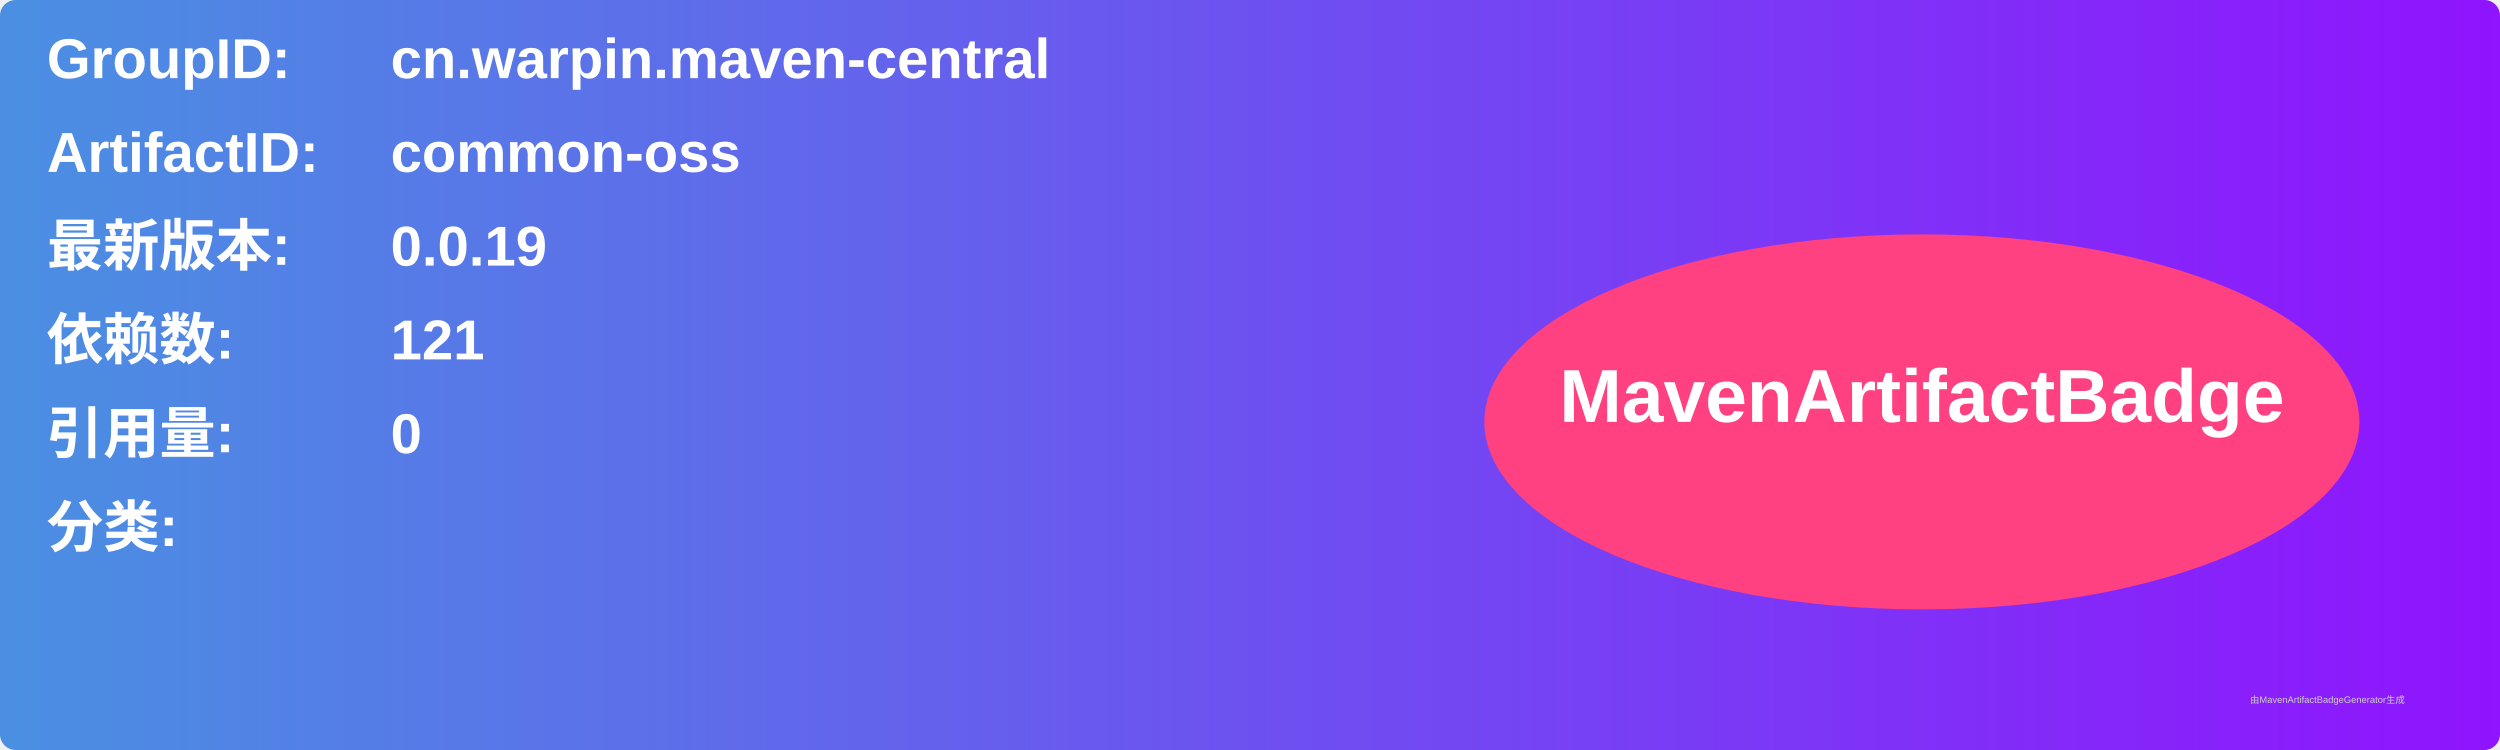
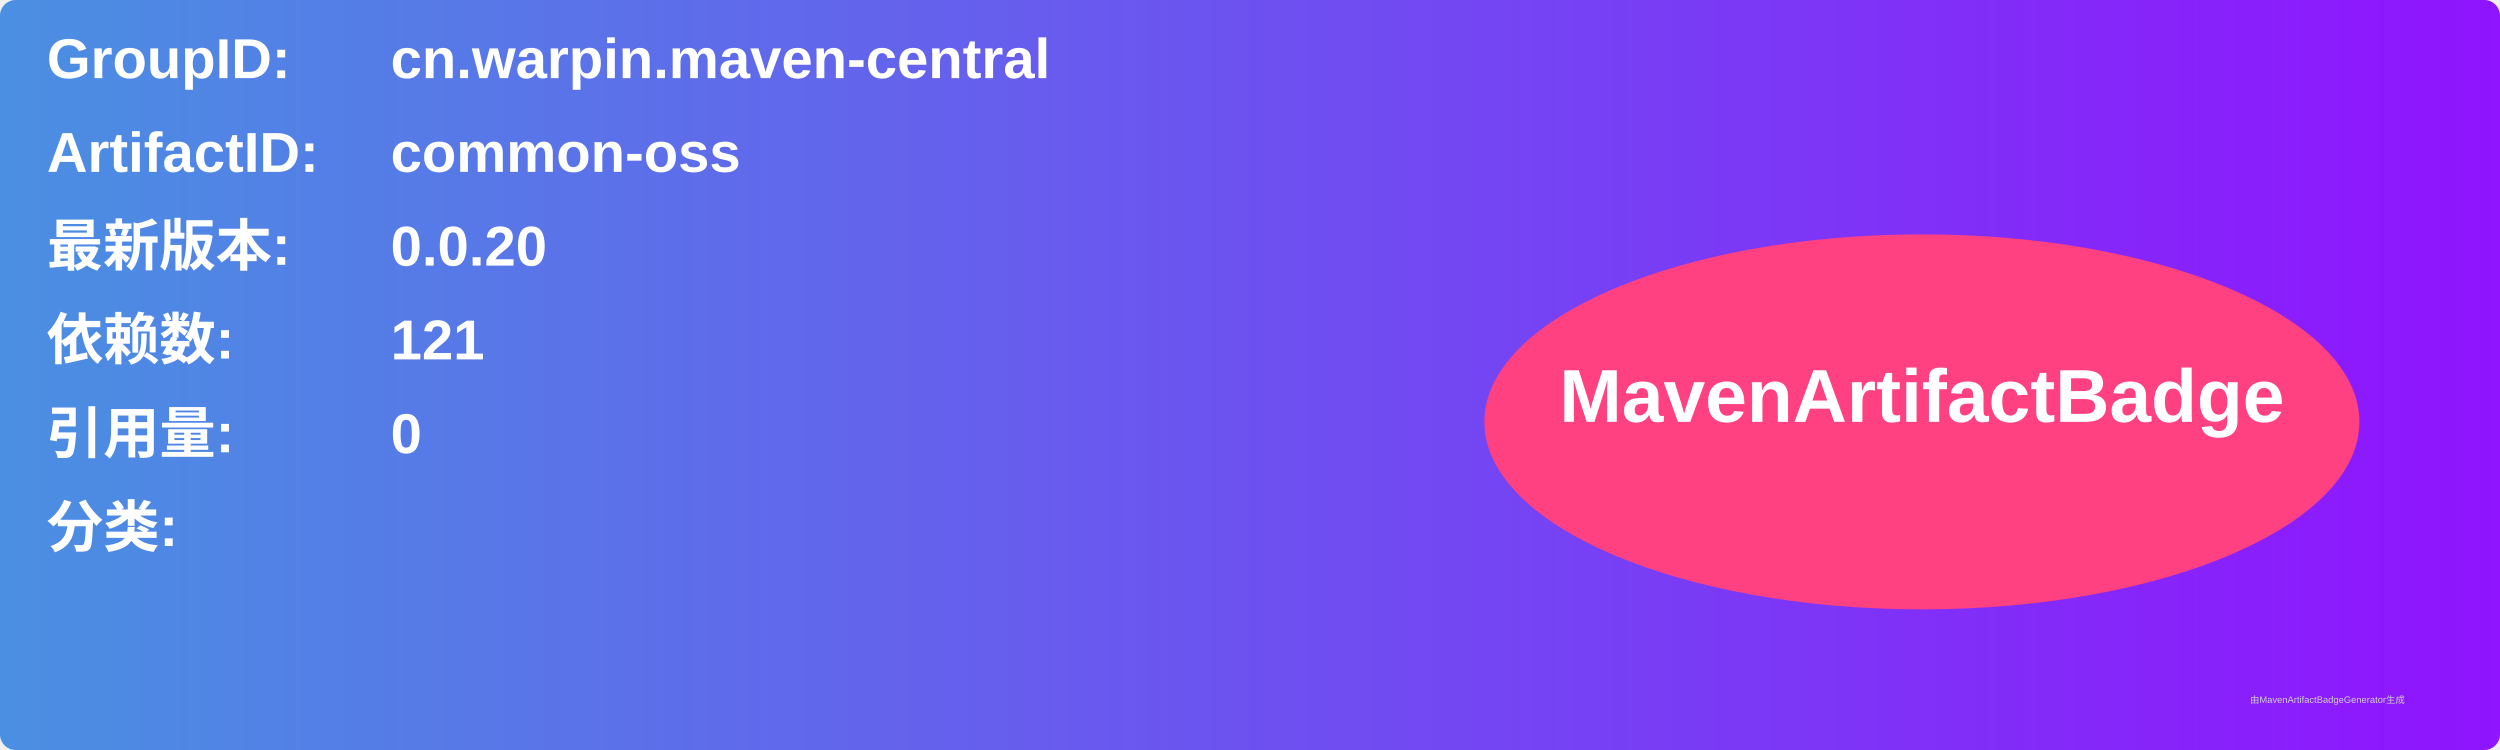
<svg xmlns="http://www.w3.org/2000/svg" width="800" height="240" viewBox="0 0 800 240">
  <linearGradient id="grad" x1="0%" y1="0%" x2="100%" y2="0%">
    <stop offset="0%" stop-color="#4a90e2" />
    <stop offset="100%" stop-color="#9013fe" />
  </linearGradient>
  <rect width="100%" height="100%" rx="5" ry="5" fill="url(#grad)" />
  <g transform="translate(15, 15)">
    <text x="0" y="10" font-family="Arial" font-size="18" fill="white" font-weight="bold" width="260">GroupID:</text>
    <text x="110" y="10" font-family="Arial" font-size="18" fill="white" font-weight="bold" width="460">cn.warpin.maven-central</text>
    <text x="0" y="40" font-family="Arial" font-size="18" fill="white" font-weight="bold" width="260">ArtifactID:</text>
    <text x="110" y="40" font-family="Arial" font-size="18" fill="white" font-weight="bold" width="460">common-oss</text>
    <text x="0" y="70" font-family="Arial" font-size="18" fill="white" font-weight="bold">最新版本:</text>
    <text x="110" y="70" font-family="Arial" font-size="18" fill="white" font-weight="bold">
-       <tspan font-weight="bold">0.0.19</tspan>
+       <tspan font-weight="bold">0.0.20</tspan>
    </text>
    <text x="0" y="100" font-family="Arial" font-size="18" fill="white" font-weight="bold">依赖数: </text>
    <text x="110" y="100" font-family="Arial" font-size="18" fill="white">
      <tspan font-weight="bold">121</tspan>
    </text>
    <text x="0" y="130" font-family="Arial" font-size="18" fill="white" font-weight="bold">引用量: </text>
    <text x="110" y="130" font-family="Arial" font-size="18" fill="white">
      <tspan font-weight="bold">0</tspan>
    </text>
    <text x="0" y="160" font-family="Arial" font-size="18" fill="white" font-weight="bold">分类:</text>
    <text x="10" y="190" font-family="Arial" font-size="10" fill="white">
      <tspan font-weight="bold" />
    </text>
    <ellipse cx="600" cy="120" rx="140" ry="60" fill="#ff4081" />
    <text x="600" y="120" text-anchor="middle" font-family="Arial" font-size="24" fill="white" font-weight="bold">MavenArtifactBadge</text>
  </g>
  <text x="720" y="225" font-family="Arial" font-size="3" fill="#d0d0d0">由MavenArtifactBadgeGenerator生成</text>
</svg>
